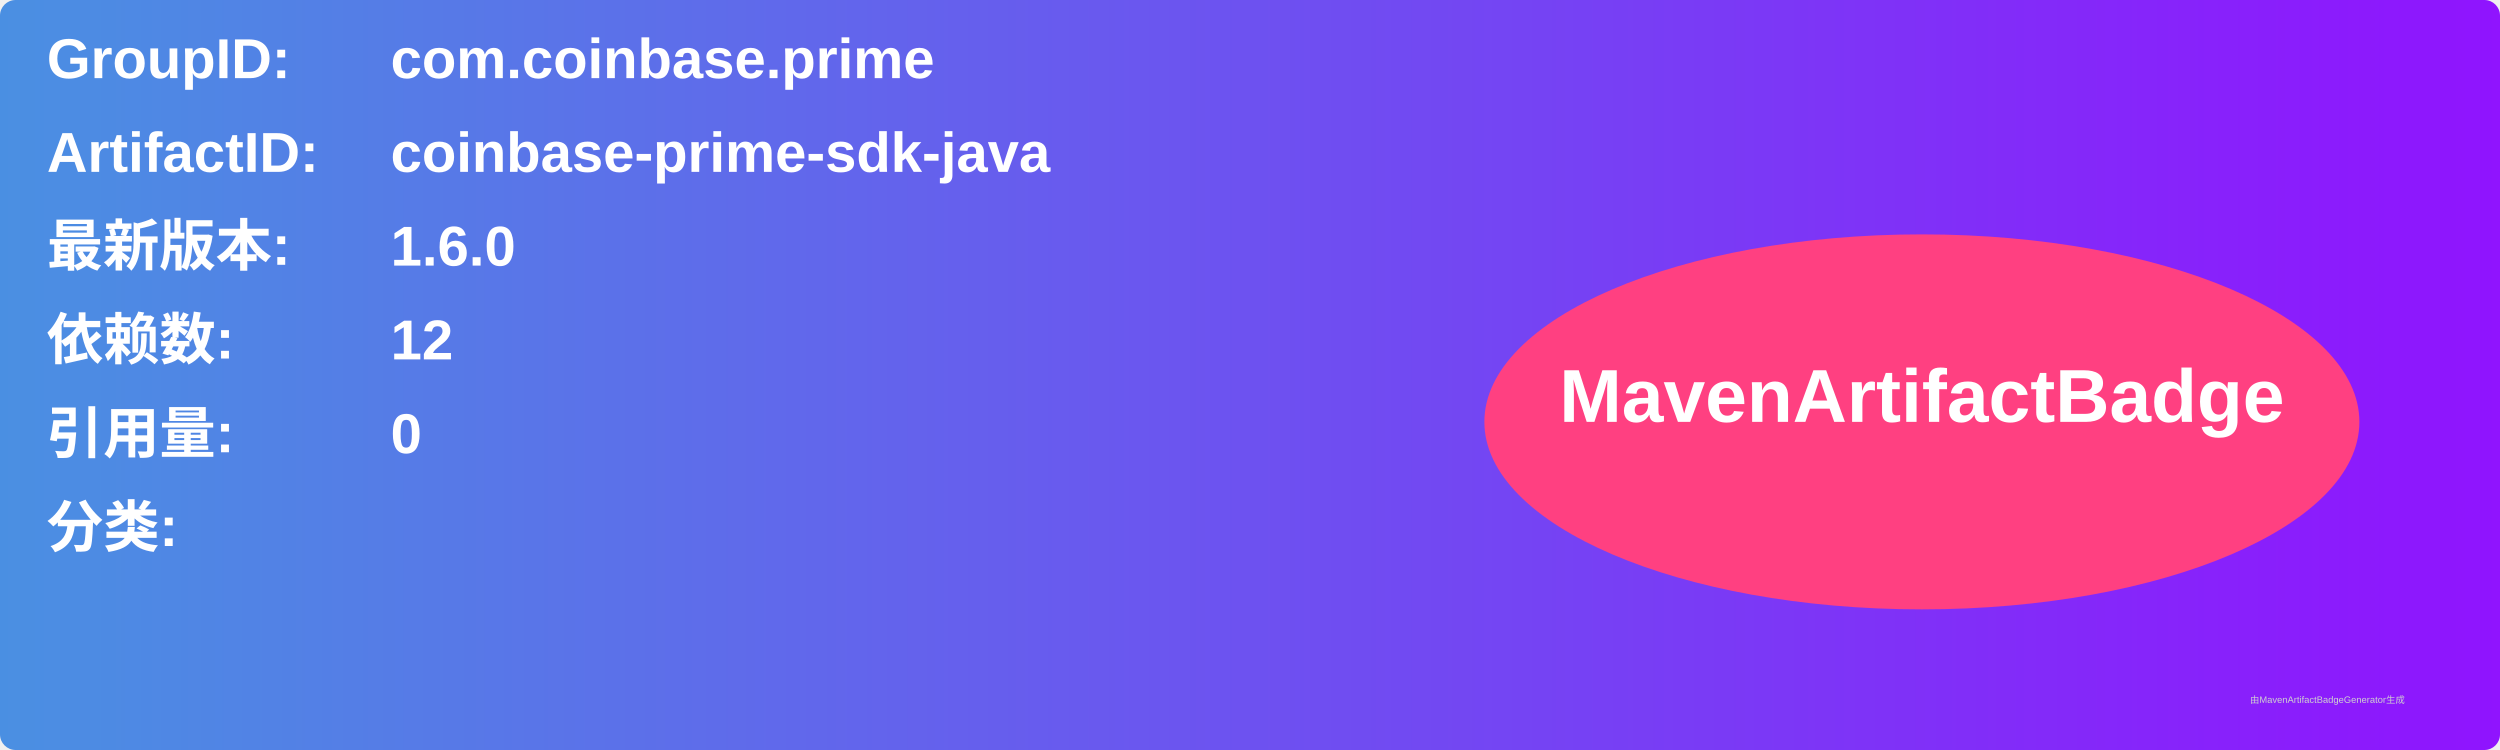
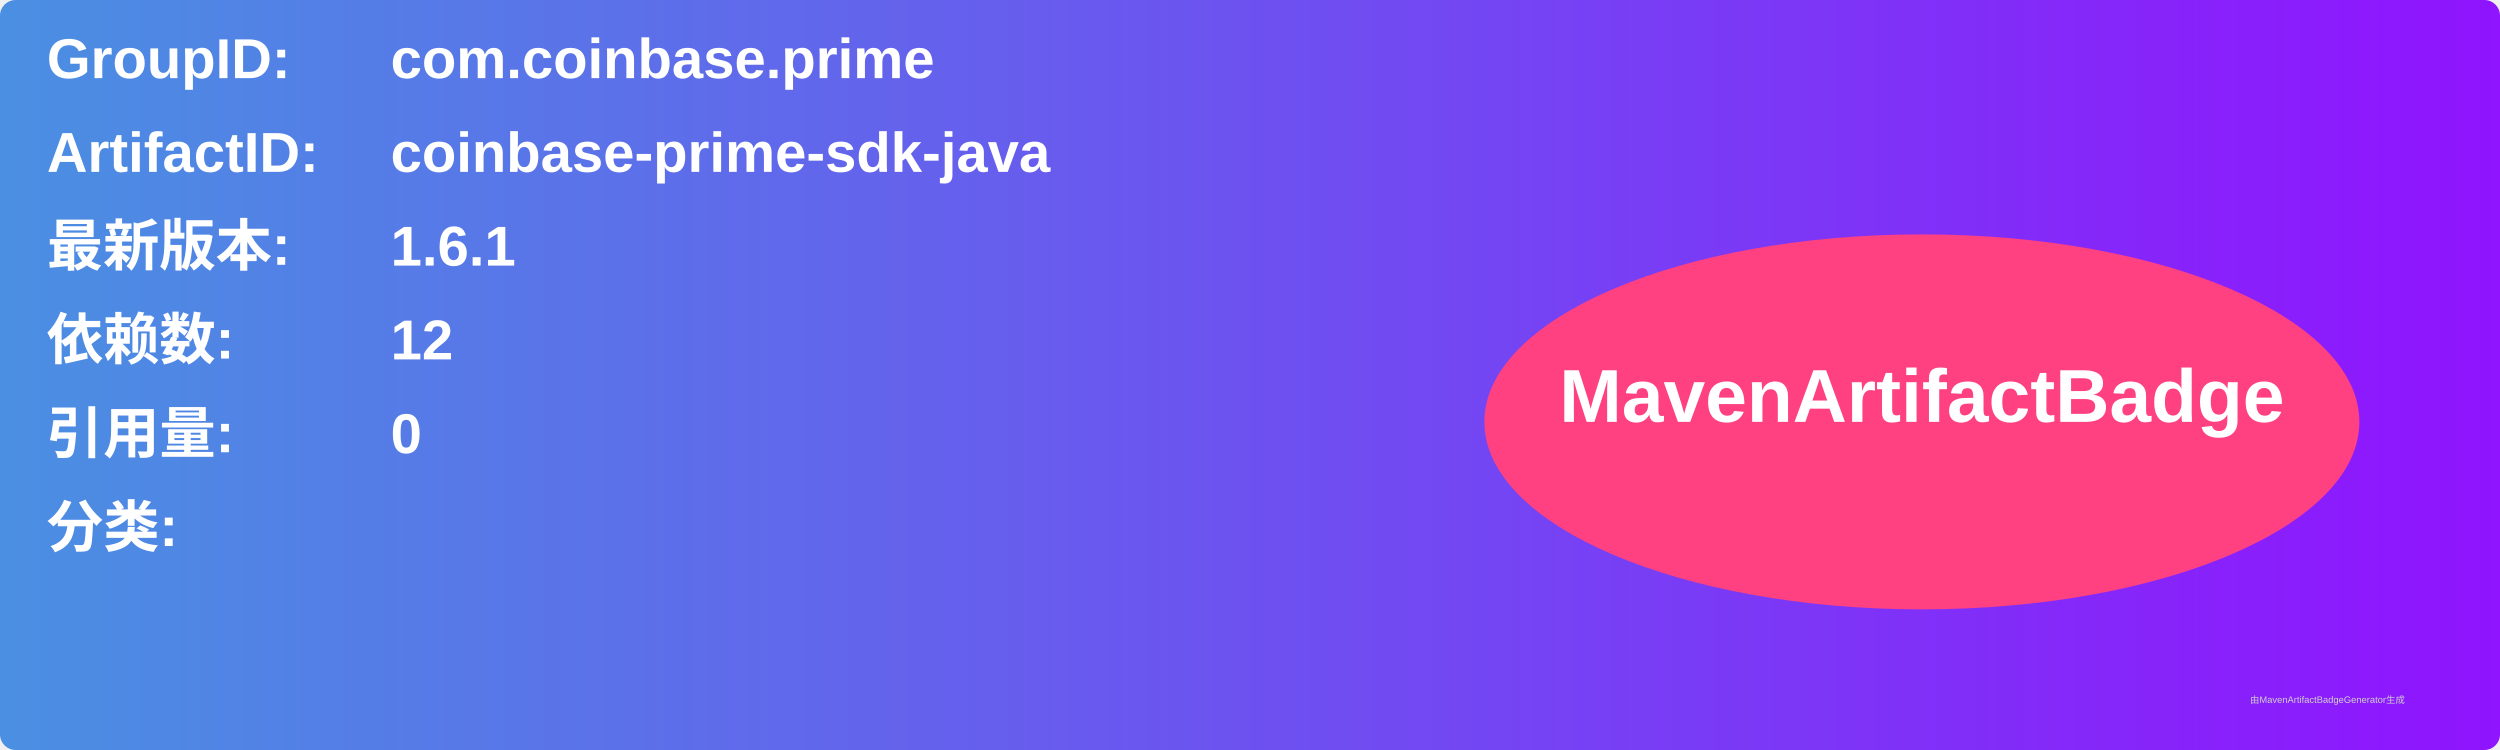
<svg xmlns="http://www.w3.org/2000/svg" width="800" height="240" viewBox="0 0 800 240">
  <linearGradient id="grad" x1="0%" y1="0%" x2="100%" y2="0%">
    <stop offset="0%" stop-color="#4a90e2" />
    <stop offset="100%" stop-color="#9013fe" />
  </linearGradient>
  <rect width="100%" height="100%" rx="5" ry="5" fill="url(#grad)" />
  <g transform="translate(15, 15)">
    <text x="0" y="10" font-family="Arial" font-size="18" fill="white" font-weight="bold" width="260">GroupID:</text>
    <text x="110" y="10" font-family="Arial" font-size="18" fill="white" font-weight="bold" width="460">com.coinbase.prime</text>
    <text x="0" y="40" font-family="Arial" font-size="18" fill="white" font-weight="bold" width="260">ArtifactID:</text>
    <text x="110" y="40" font-family="Arial" font-size="18" fill="white" font-weight="bold" width="460">coinbase-prime-sdk-java</text>
    <text x="0" y="70" font-family="Arial" font-size="18" fill="white" font-weight="bold">最新版本:</text>
    <text x="110" y="70" font-family="Arial" font-size="18" fill="white" font-weight="bold">
-       <tspan font-weight="bold">1.6.0</tspan>
+       <tspan font-weight="bold">1.6.1</tspan>
    </text>
    <text x="0" y="100" font-family="Arial" font-size="18" fill="white" font-weight="bold">依赖数: </text>
    <text x="110" y="100" font-family="Arial" font-size="18" fill="white">
      <tspan font-weight="bold">12</tspan>
    </text>
    <text x="0" y="130" font-family="Arial" font-size="18" fill="white" font-weight="bold">引用量: </text>
    <text x="110" y="130" font-family="Arial" font-size="18" fill="white">
      <tspan font-weight="bold">0</tspan>
    </text>
    <text x="0" y="160" font-family="Arial" font-size="18" fill="white" font-weight="bold">分类:</text>
    <text x="10" y="190" font-family="Arial" font-size="10" fill="white">
      <tspan font-weight="bold" />
    </text>
    <ellipse cx="600" cy="120" rx="140" ry="60" fill="#ff4081" />
    <text x="600" y="120" text-anchor="middle" font-family="Arial" font-size="24" fill="white" font-weight="bold">MavenArtifactBadge</text>
  </g>
  <text x="720" y="225" font-family="Arial" font-size="3" fill="#d0d0d0">由MavenArtifactBadgeGenerator生成</text>
</svg>
